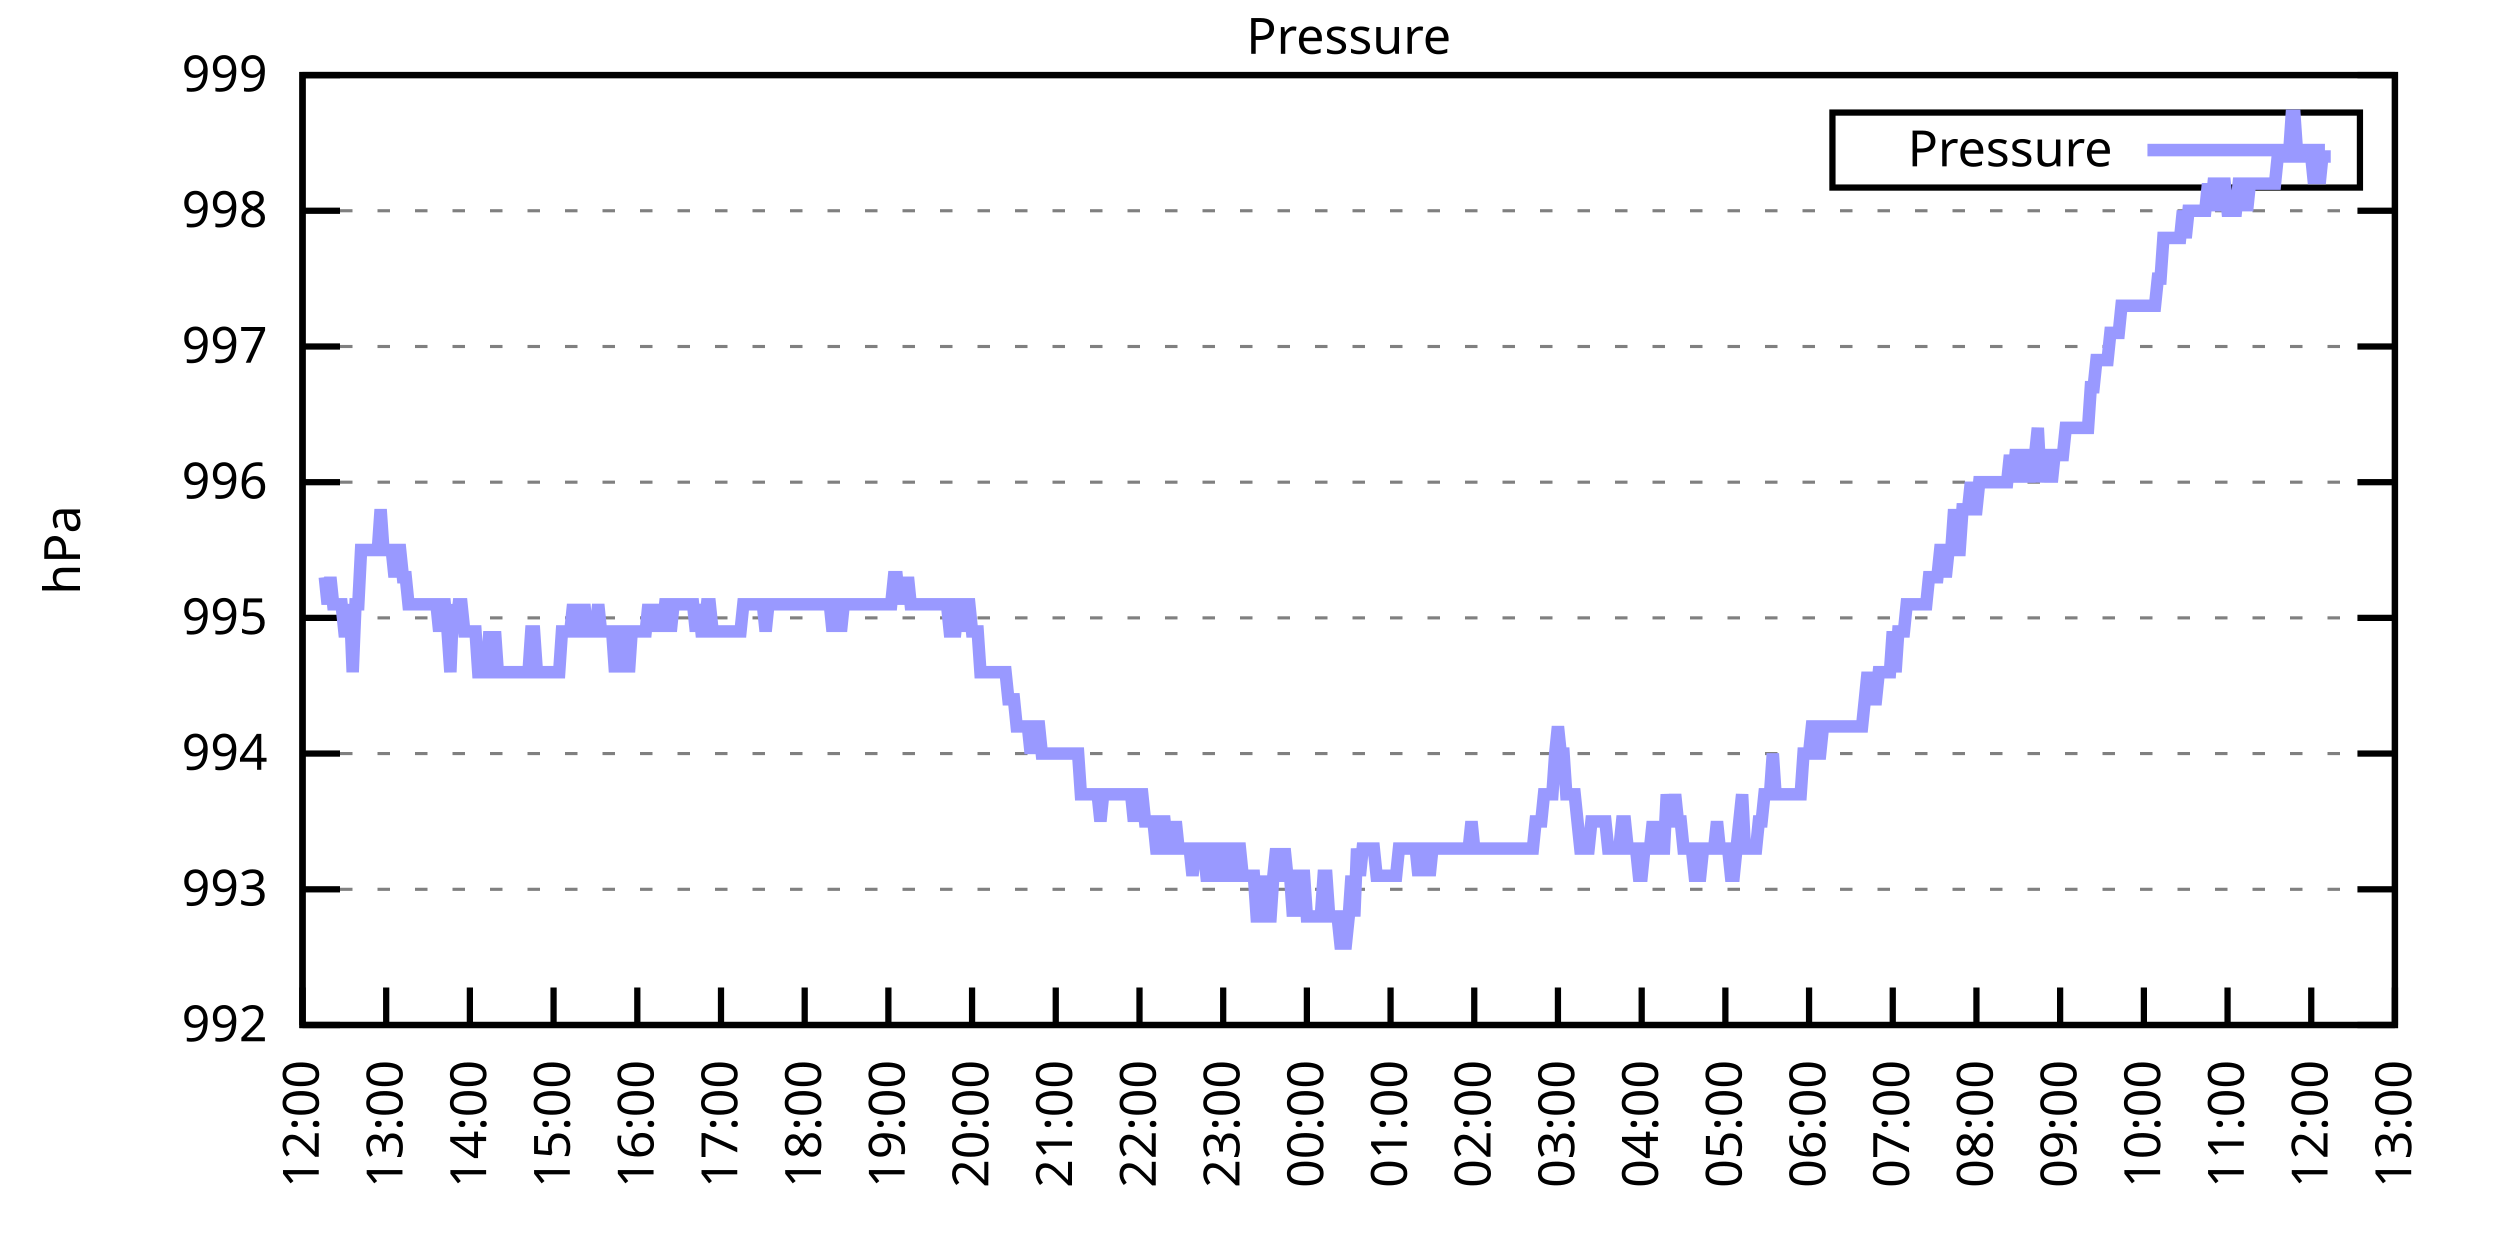
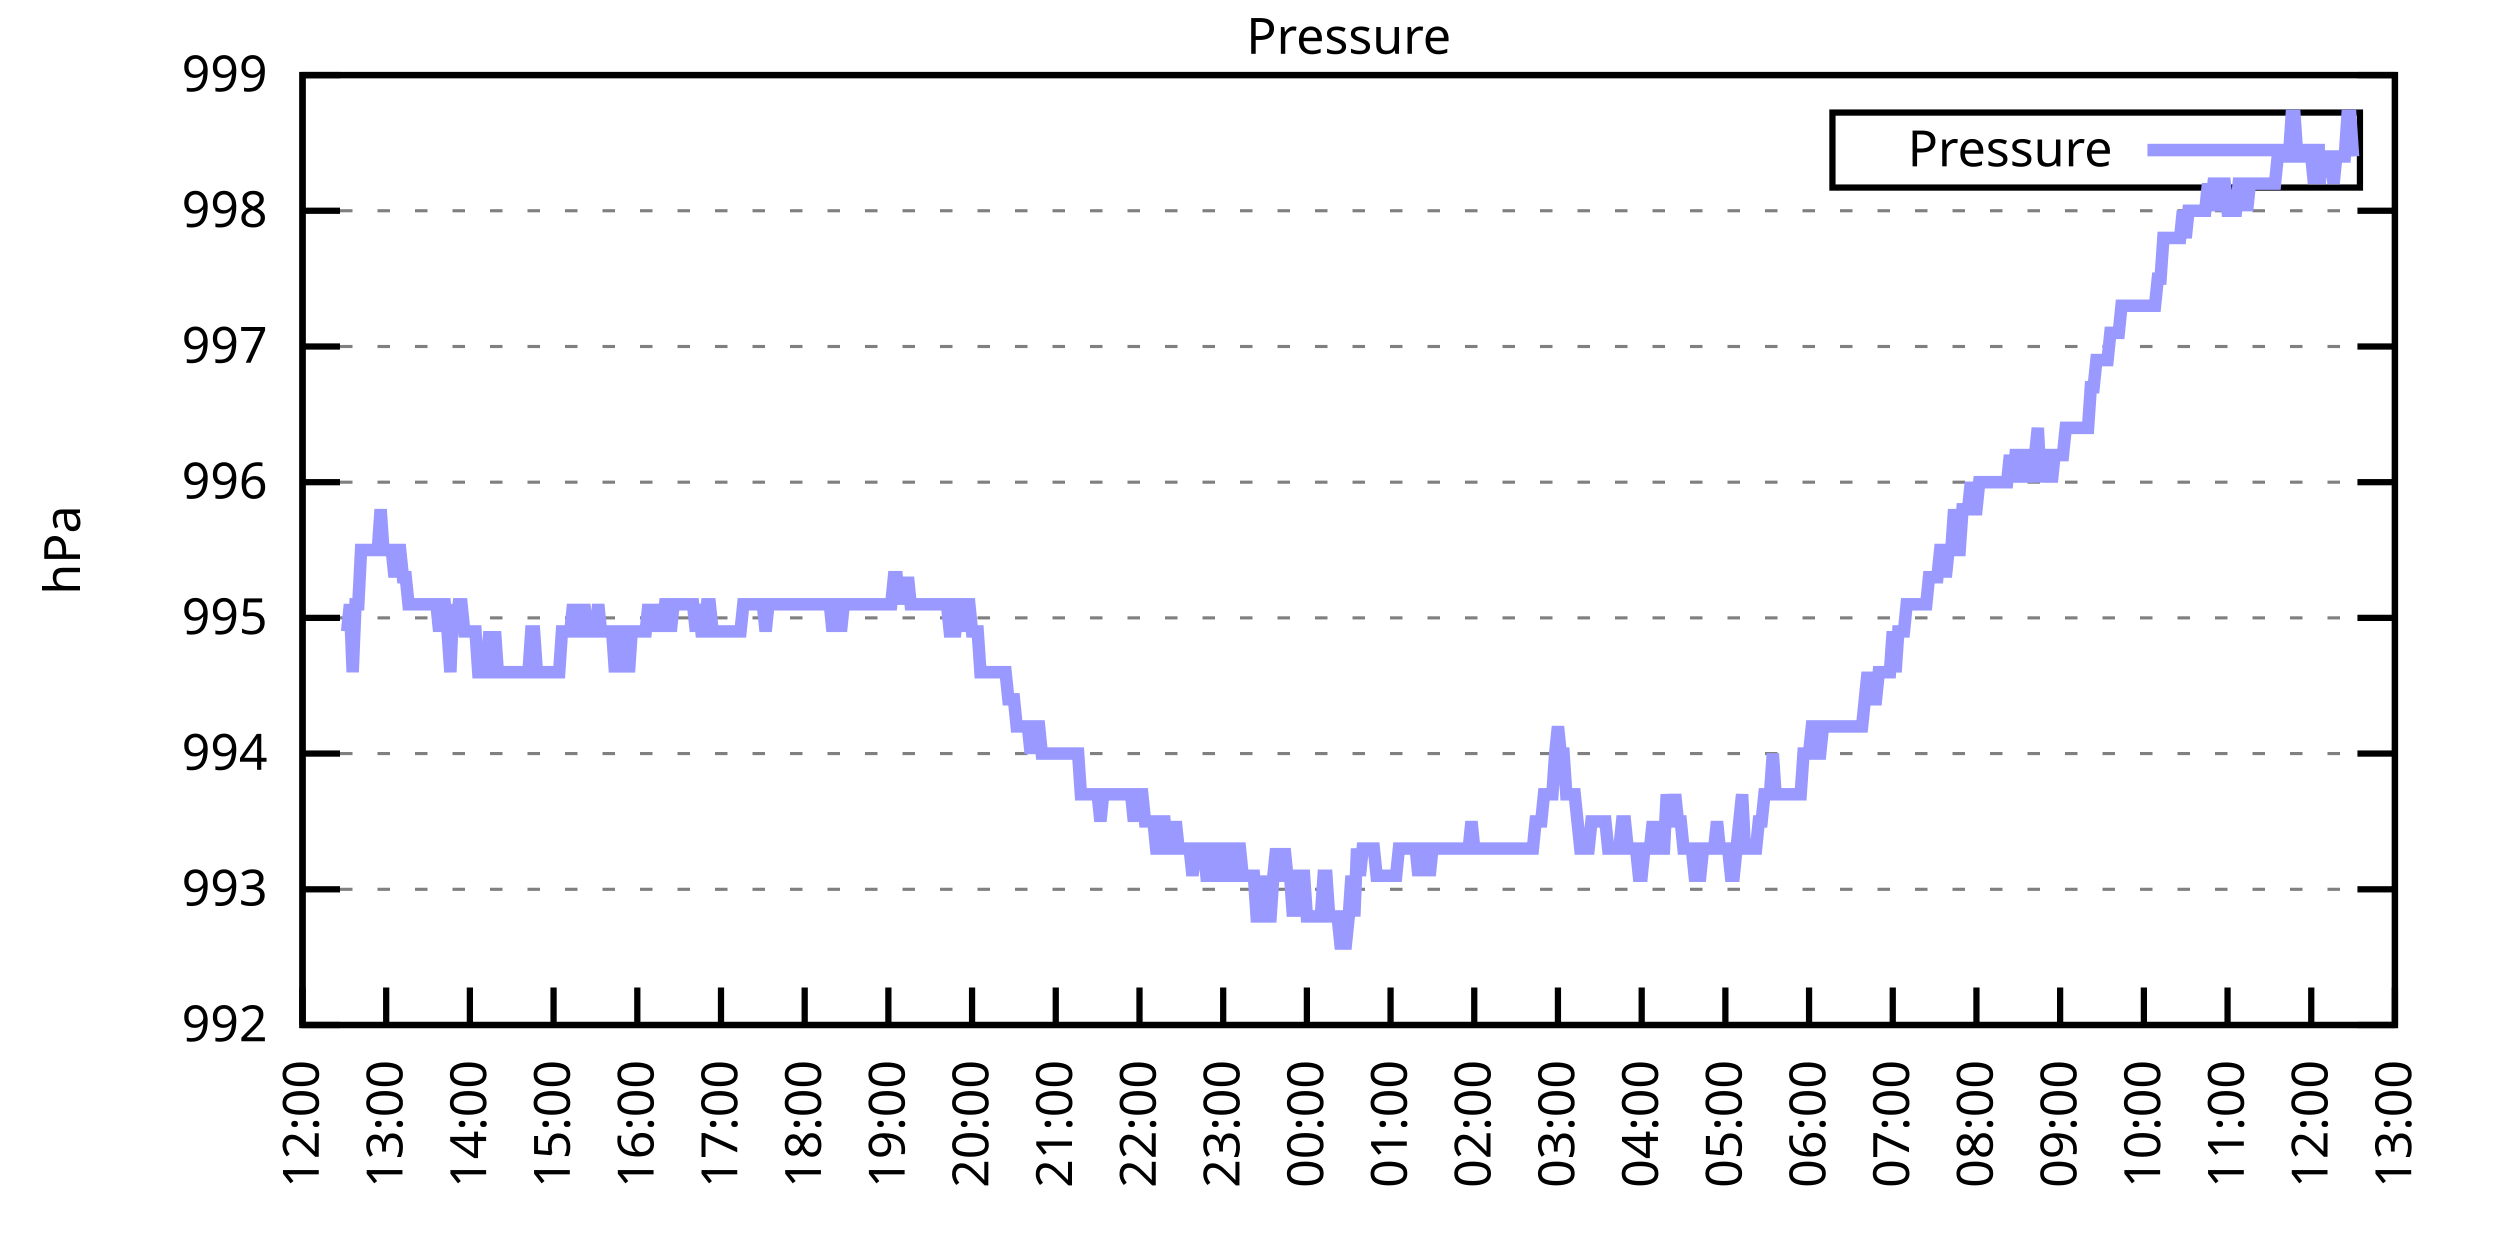
<svg xmlns="http://www.w3.org/2000/svg" xmlns:xlink="http://www.w3.org/1999/xlink" width="400" height="200" viewBox="0 0 400 200">
  <g id="gnuplot_canvas">
    <rect x="0" y="0" width="400" height="200" fill="none" />
    <defs>
      <circle id="gpDot" r="0.5" stroke-width="0.5" stroke="currentColor" />
      <path id="gpPt0" stroke-width="0.333" stroke="currentColor" d="M-1,0 h2 M0,-1 v2" />
      <path id="gpPt1" stroke-width="0.333" stroke="currentColor" d="M-1,-1 L1,1 M1,-1 L-1,1" />
      <path id="gpPt2" stroke-width="0.333" stroke="currentColor" d="M-1,0 L1,0 M0,-1 L0,1 M-1,-1 L1,1 M-1,1 L1,-1" />
      <rect id="gpPt3" stroke-width="0.333" stroke="currentColor" x="-1" y="-1" width="2" height="2" />
      <rect id="gpPt4" stroke-width="0.333" stroke="currentColor" fill="currentColor" x="-1" y="-1" width="2" height="2" />
      <circle id="gpPt5" stroke-width="0.333" stroke="currentColor" cx="0" cy="0" r="1" />
      <use xlink:href="#gpPt5" id="gpPt6" fill="currentColor" stroke="none" />
      <path id="gpPt7" stroke-width="0.333" stroke="currentColor" d="M0,-1.33 L-1.33,0.67 L1.33,0.67 z" />
      <use xlink:href="#gpPt7" id="gpPt8" fill="currentColor" stroke="none" />
      <use xlink:href="#gpPt7" id="gpPt9" stroke="currentColor" transform="rotate(180)" />
      <use xlink:href="#gpPt9" id="gpPt10" fill="currentColor" stroke="none" />
      <use xlink:href="#gpPt3" id="gpPt11" stroke="currentColor" transform="rotate(45)" />
      <use xlink:href="#gpPt11" id="gpPt12" fill="currentColor" stroke="none" />
      <path id="gpPt13" stroke-width="0.333" stroke="currentColor" d="M0,1.330 L1.265,0.411 L0.782,-1.067 L-0.782,-1.076 L-1.265,0.411 z" />
      <use xlink:href="#gpPt13" id="gpPt14" fill="currentColor" stroke="none" />
      <filter id="textbox" filterUnits="objectBoundingBox" x="0" y="0" height="1" width="1">
        <feFlood flood-color="white" flood-opacity="1" result="bgnd" />
        <feComposite in="SourceGraphic" in2="bgnd" operator="atop" />
      </filter>
      <filter id="greybox" filterUnits="objectBoundingBox" x="0" y="0" height="1" width="1">
        <feFlood flood-color="lightgrey" flood-opacity="1" result="grey" />
        <feComposite in="SourceGraphic" in2="grey" operator="atop" />
      </filter>
    </defs>
    <g fill="none" color="white" stroke="currentColor" stroke-width="1.00" stroke-linecap="butt" stroke-linejoin="miter">
</g>
    <g fill="none" color="black" stroke="currentColor" stroke-width="1.00" stroke-linecap="butt" stroke-linejoin="miter">
      <g stroke="none" shape-rendering="crispEdges">
        <polygon fill="rgb(255, 255, 255)" points="48.40,164.00 383.18,164.00 383.18,12.02 48.40,12.02 " />
      </g>
    </g>
    <g fill="none" color="black" stroke="currentColor" stroke-width="1.00" stroke-linecap="butt" stroke-linejoin="miter">
</g>
    <g fill="none" color="black" stroke="black" stroke-width="0.50" stroke-linecap="butt" stroke-linejoin="miter">
</g>
    <g fill="none" color="gray" stroke="currentColor" stroke-width="0.50" stroke-linecap="butt" stroke-linejoin="miter">
      <path stroke="gray" stroke-dasharray="2,4" class="gridline" d="M48.40,164.00 L383.19,164.00  " />
    </g>
    <g fill="none" color="gray" stroke="gray" stroke-width="1.00" stroke-linecap="butt" stroke-linejoin="miter">
</g>
    <g fill="none" color="black" stroke="currentColor" stroke-width="1.00" stroke-linecap="butt" stroke-linejoin="miter">
      <path stroke="black" d="M48.40,164.00 L54.40,164.00 M383.19,164.00 L377.19,164.00  " />
      <g transform="translate(42.80,166.60)" stroke="none" fill="black" font-family="Sans" font-size="8.00" text-anchor="end">
        <text>
          <tspan font-family="Sans"> 992</tspan>
        </text>
      </g>
    </g>
    <g fill="none" color="black" stroke="currentColor" stroke-width="1.00" stroke-linecap="butt" stroke-linejoin="miter">
</g>
    <g fill="none" color="black" stroke="black" stroke-width="0.50" stroke-linecap="butt" stroke-linejoin="miter">
</g>
    <g fill="none" color="gray" stroke="currentColor" stroke-width="0.50" stroke-linecap="butt" stroke-linejoin="miter">
      <path stroke="gray" stroke-dasharray="2,4" class="gridline" d="M48.40,142.29 L383.19,142.29  " />
    </g>
    <g fill="none" color="gray" stroke="gray" stroke-width="1.00" stroke-linecap="butt" stroke-linejoin="miter">
</g>
    <g fill="none" color="black" stroke="currentColor" stroke-width="1.00" stroke-linecap="butt" stroke-linejoin="miter">
      <path stroke="black" d="M48.40,142.29 L54.40,142.29 M383.19,142.29 L377.19,142.29  " />
      <g transform="translate(42.80,144.89)" stroke="none" fill="black" font-family="Sans" font-size="8.00" text-anchor="end">
        <text>
          <tspan font-family="Sans"> 993</tspan>
        </text>
      </g>
    </g>
    <g fill="none" color="black" stroke="currentColor" stroke-width="1.00" stroke-linecap="butt" stroke-linejoin="miter">
</g>
    <g fill="none" color="black" stroke="black" stroke-width="0.50" stroke-linecap="butt" stroke-linejoin="miter">
</g>
    <g fill="none" color="gray" stroke="currentColor" stroke-width="0.50" stroke-linecap="butt" stroke-linejoin="miter">
      <path stroke="gray" stroke-dasharray="2,4" class="gridline" d="M48.40,120.57 L383.19,120.57  " />
    </g>
    <g fill="none" color="gray" stroke="gray" stroke-width="1.00" stroke-linecap="butt" stroke-linejoin="miter">
</g>
    <g fill="none" color="black" stroke="currentColor" stroke-width="1.00" stroke-linecap="butt" stroke-linejoin="miter">
      <path stroke="black" d="M48.40,120.57 L54.40,120.57 M383.19,120.57 L377.19,120.57  " />
      <g transform="translate(42.80,123.17)" stroke="none" fill="black" font-family="Sans" font-size="8.00" text-anchor="end">
        <text>
          <tspan font-family="Sans"> 994</tspan>
        </text>
      </g>
    </g>
    <g fill="none" color="black" stroke="currentColor" stroke-width="1.00" stroke-linecap="butt" stroke-linejoin="miter">
</g>
    <g fill="none" color="black" stroke="black" stroke-width="0.50" stroke-linecap="butt" stroke-linejoin="miter">
</g>
    <g fill="none" color="gray" stroke="currentColor" stroke-width="0.50" stroke-linecap="butt" stroke-linejoin="miter">
      <path stroke="gray" stroke-dasharray="2,4" class="gridline" d="M48.40,98.86 L383.19,98.86  " />
    </g>
    <g fill="none" color="gray" stroke="gray" stroke-width="1.00" stroke-linecap="butt" stroke-linejoin="miter">
</g>
    <g fill="none" color="black" stroke="currentColor" stroke-width="1.00" stroke-linecap="butt" stroke-linejoin="miter">
      <path stroke="black" d="M48.40,98.86 L54.40,98.86 M383.19,98.86 L377.19,98.86  " />
      <g transform="translate(42.80,101.46)" stroke="none" fill="black" font-family="Sans" font-size="8.00" text-anchor="end">
        <text>
          <tspan font-family="Sans"> 995</tspan>
        </text>
      </g>
    </g>
    <g fill="none" color="black" stroke="currentColor" stroke-width="1.00" stroke-linecap="butt" stroke-linejoin="miter">
</g>
    <g fill="none" color="black" stroke="black" stroke-width="0.50" stroke-linecap="butt" stroke-linejoin="miter">
</g>
    <g fill="none" color="gray" stroke="currentColor" stroke-width="0.50" stroke-linecap="butt" stroke-linejoin="miter">
      <path stroke="gray" stroke-dasharray="2,4" class="gridline" d="M48.40,77.15 L383.19,77.15  " />
    </g>
    <g fill="none" color="gray" stroke="gray" stroke-width="1.00" stroke-linecap="butt" stroke-linejoin="miter">
</g>
    <g fill="none" color="black" stroke="currentColor" stroke-width="1.00" stroke-linecap="butt" stroke-linejoin="miter">
      <path stroke="black" d="M48.40,77.15 L54.40,77.15 M383.19,77.15 L377.19,77.15  " />
      <g transform="translate(42.80,79.75)" stroke="none" fill="black" font-family="Sans" font-size="8.00" text-anchor="end">
        <text>
          <tspan font-family="Sans"> 996</tspan>
        </text>
      </g>
    </g>
    <g fill="none" color="black" stroke="currentColor" stroke-width="1.00" stroke-linecap="butt" stroke-linejoin="miter">
</g>
    <g fill="none" color="black" stroke="black" stroke-width="0.50" stroke-linecap="butt" stroke-linejoin="miter">
</g>
    <g fill="none" color="gray" stroke="currentColor" stroke-width="0.50" stroke-linecap="butt" stroke-linejoin="miter">
      <path stroke="gray" stroke-dasharray="2,4" class="gridline" d="M48.40,55.44 L383.19,55.44  " />
    </g>
    <g fill="none" color="gray" stroke="gray" stroke-width="1.00" stroke-linecap="butt" stroke-linejoin="miter">
</g>
    <g fill="none" color="black" stroke="currentColor" stroke-width="1.00" stroke-linecap="butt" stroke-linejoin="miter">
      <path stroke="black" d="M48.40,55.44 L54.40,55.44 M383.19,55.44 L377.19,55.44  " />
      <g transform="translate(42.80,58.04)" stroke="none" fill="black" font-family="Sans" font-size="8.00" text-anchor="end">
        <text>
          <tspan font-family="Sans"> 997</tspan>
        </text>
      </g>
    </g>
    <g fill="none" color="black" stroke="currentColor" stroke-width="1.00" stroke-linecap="butt" stroke-linejoin="miter">
</g>
    <g fill="none" color="black" stroke="black" stroke-width="0.50" stroke-linecap="butt" stroke-linejoin="miter">
</g>
    <g fill="none" color="gray" stroke="currentColor" stroke-width="0.50" stroke-linecap="butt" stroke-linejoin="miter">
      <path stroke="gray" stroke-dasharray="2,4" class="gridline" d="M48.40,33.72 L383.19,33.72  " />
    </g>
    <g fill="none" color="gray" stroke="gray" stroke-width="1.00" stroke-linecap="butt" stroke-linejoin="miter">
</g>
    <g fill="none" color="black" stroke="currentColor" stroke-width="1.00" stroke-linecap="butt" stroke-linejoin="miter">
      <path stroke="black" d="M48.40,33.72 L54.40,33.72 M383.19,33.72 L377.19,33.72  " />
      <g transform="translate(42.80,36.32)" stroke="none" fill="black" font-family="Sans" font-size="8.00" text-anchor="end">
        <text>
          <tspan font-family="Sans"> 998</tspan>
        </text>
      </g>
    </g>
    <g fill="none" color="black" stroke="currentColor" stroke-width="1.00" stroke-linecap="butt" stroke-linejoin="miter">
</g>
    <g fill="none" color="black" stroke="black" stroke-width="0.50" stroke-linecap="butt" stroke-linejoin="miter">
</g>
    <g fill="none" color="gray" stroke="currentColor" stroke-width="0.50" stroke-linecap="butt" stroke-linejoin="miter">
      <path stroke="gray" stroke-dasharray="2,4" class="gridline" d="M48.40,12.01 L383.19,12.01  " />
    </g>
    <g fill="none" color="gray" stroke="gray" stroke-width="1.00" stroke-linecap="butt" stroke-linejoin="miter">
</g>
    <g fill="none" color="black" stroke="currentColor" stroke-width="1.00" stroke-linecap="butt" stroke-linejoin="miter">
      <path stroke="black" d="M48.40,12.01 L54.40,12.01 M383.19,12.01 L377.19,12.01  " />
      <g transform="translate(42.80,14.61)" stroke="none" fill="black" font-family="Sans" font-size="8.00" text-anchor="end">
        <text>
          <tspan font-family="Sans"> 999</tspan>
        </text>
      </g>
    </g>
    <g fill="none" color="black" stroke="currentColor" stroke-width="1.00" stroke-linecap="butt" stroke-linejoin="miter">
      <path stroke="black" d="M48.40,164.00 L48.40,158.00  " />
      <g transform="translate(51.00,169.60) rotate(270.00)" stroke="none" fill="black" font-family="Sans" font-size="8.00" text-anchor="end">
        <text>
          <tspan font-family="Sans">12:00</tspan>
        </text>
      </g>
    </g>
    <g fill="none" color="black" stroke="currentColor" stroke-width="1.00" stroke-linecap="butt" stroke-linejoin="miter">
      <path stroke="black" d="M61.79,164.00 L61.79,158.00  " />
      <g transform="translate(64.39,169.60) rotate(270.00)" stroke="none" fill="black" font-family="Sans" font-size="8.00" text-anchor="end">
        <text>
          <tspan font-family="Sans">13:00</tspan>
        </text>
      </g>
    </g>
    <g fill="none" color="black" stroke="currentColor" stroke-width="1.00" stroke-linecap="butt" stroke-linejoin="miter">
      <path stroke="black" d="M75.18,164.00 L75.18,158.00  " />
      <g transform="translate(77.78,169.60) rotate(270.00)" stroke="none" fill="black" font-family="Sans" font-size="8.00" text-anchor="end">
        <text>
          <tspan font-family="Sans">14:00</tspan>
        </text>
      </g>
    </g>
    <g fill="none" color="black" stroke="currentColor" stroke-width="1.00" stroke-linecap="butt" stroke-linejoin="miter">
      <path stroke="black" d="M88.57,164.00 L88.57,158.00  " />
      <g transform="translate(91.17,169.60) rotate(270.00)" stroke="none" fill="black" font-family="Sans" font-size="8.00" text-anchor="end">
        <text>
          <tspan font-family="Sans">15:00</tspan>
        </text>
      </g>
    </g>
    <g fill="none" color="black" stroke="currentColor" stroke-width="1.00" stroke-linecap="butt" stroke-linejoin="miter">
      <path stroke="black" d="M101.97,164.00 L101.97,158.00  " />
      <g transform="translate(104.57,169.60) rotate(270.00)" stroke="none" fill="black" font-family="Sans" font-size="8.00" text-anchor="end">
        <text>
          <tspan font-family="Sans">16:00</tspan>
        </text>
      </g>
    </g>
    <g fill="none" color="black" stroke="currentColor" stroke-width="1.00" stroke-linecap="butt" stroke-linejoin="miter">
      <path stroke="black" d="M115.36,164.00 L115.36,158.00  " />
      <g transform="translate(117.96,169.60) rotate(270.00)" stroke="none" fill="black" font-family="Sans" font-size="8.00" text-anchor="end">
        <text>
          <tspan font-family="Sans">17:00</tspan>
        </text>
      </g>
    </g>
    <g fill="none" color="black" stroke="currentColor" stroke-width="1.00" stroke-linecap="butt" stroke-linejoin="miter">
      <path stroke="black" d="M128.75,164.00 L128.75,158.00  " />
      <g transform="translate(131.35,169.60) rotate(270.00)" stroke="none" fill="black" font-family="Sans" font-size="8.00" text-anchor="end">
        <text>
          <tspan font-family="Sans">18:00</tspan>
        </text>
      </g>
    </g>
    <g fill="none" color="black" stroke="currentColor" stroke-width="1.00" stroke-linecap="butt" stroke-linejoin="miter">
      <path stroke="black" d="M142.14,164.00 L142.14,158.00  " />
      <g transform="translate(144.74,169.60) rotate(270.00)" stroke="none" fill="black" font-family="Sans" font-size="8.00" text-anchor="end">
        <text>
          <tspan font-family="Sans">19:00</tspan>
        </text>
      </g>
    </g>
    <g fill="none" color="black" stroke="currentColor" stroke-width="1.00" stroke-linecap="butt" stroke-linejoin="miter">
      <path stroke="black" d="M155.53,164.00 L155.53,158.00  " />
      <g transform="translate(158.13,169.60) rotate(270.00)" stroke="none" fill="black" font-family="Sans" font-size="8.00" text-anchor="end">
        <text>
          <tspan font-family="Sans">20:00</tspan>
        </text>
      </g>
    </g>
    <g fill="none" color="black" stroke="currentColor" stroke-width="1.00" stroke-linecap="butt" stroke-linejoin="miter">
      <path stroke="black" d="M168.92,164.00 L168.92,158.00  " />
      <g transform="translate(171.52,169.60) rotate(270.00)" stroke="none" fill="black" font-family="Sans" font-size="8.00" text-anchor="end">
        <text>
          <tspan font-family="Sans">21:00</tspan>
        </text>
      </g>
    </g>
    <g fill="none" color="black" stroke="currentColor" stroke-width="1.00" stroke-linecap="butt" stroke-linejoin="miter">
      <path stroke="black" d="M182.32,164.00 L182.32,158.00  " />
      <g transform="translate(184.92,169.60) rotate(270.00)" stroke="none" fill="black" font-family="Sans" font-size="8.00" text-anchor="end">
        <text>
          <tspan font-family="Sans">22:00</tspan>
        </text>
      </g>
    </g>
    <g fill="none" color="black" stroke="currentColor" stroke-width="1.00" stroke-linecap="butt" stroke-linejoin="miter">
      <path stroke="black" d="M195.71,164.00 L195.71,158.00  " />
      <g transform="translate(198.31,169.60) rotate(270.00)" stroke="none" fill="black" font-family="Sans" font-size="8.00" text-anchor="end">
        <text>
          <tspan font-family="Sans">23:00</tspan>
        </text>
      </g>
    </g>
    <g fill="none" color="black" stroke="currentColor" stroke-width="1.00" stroke-linecap="butt" stroke-linejoin="miter">
      <path stroke="black" d="M209.10,164.00 L209.10,158.00  " />
      <g transform="translate(211.70,169.60) rotate(270.00)" stroke="none" fill="black" font-family="Sans" font-size="8.00" text-anchor="end">
        <text>
          <tspan font-family="Sans">00:00</tspan>
        </text>
      </g>
    </g>
    <g fill="none" color="black" stroke="currentColor" stroke-width="1.00" stroke-linecap="butt" stroke-linejoin="miter">
      <path stroke="black" d="M222.49,164.00 L222.49,158.00  " />
      <g transform="translate(225.09,169.60) rotate(270.00)" stroke="none" fill="black" font-family="Sans" font-size="8.00" text-anchor="end">
        <text>
          <tspan font-family="Sans">01:00</tspan>
        </text>
      </g>
    </g>
    <g fill="none" color="black" stroke="currentColor" stroke-width="1.00" stroke-linecap="butt" stroke-linejoin="miter">
      <path stroke="black" d="M235.88,164.00 L235.88,158.00  " />
      <g transform="translate(238.48,169.60) rotate(270.00)" stroke="none" fill="black" font-family="Sans" font-size="8.00" text-anchor="end">
        <text>
          <tspan font-family="Sans">02:00</tspan>
        </text>
      </g>
    </g>
    <g fill="none" color="black" stroke="currentColor" stroke-width="1.00" stroke-linecap="butt" stroke-linejoin="miter">
      <path stroke="black" d="M249.27,164.00 L249.27,158.00  " />
      <g transform="translate(251.87,169.60) rotate(270.00)" stroke="none" fill="black" font-family="Sans" font-size="8.00" text-anchor="end">
        <text>
          <tspan font-family="Sans">03:00</tspan>
        </text>
      </g>
    </g>
    <g fill="none" color="black" stroke="currentColor" stroke-width="1.00" stroke-linecap="butt" stroke-linejoin="miter">
      <path stroke="black" d="M262.67,164.00 L262.67,158.00  " />
      <g transform="translate(265.27,169.60) rotate(270.00)" stroke="none" fill="black" font-family="Sans" font-size="8.00" text-anchor="end">
        <text>
          <tspan font-family="Sans">04:00</tspan>
        </text>
      </g>
    </g>
    <g fill="none" color="black" stroke="currentColor" stroke-width="1.00" stroke-linecap="butt" stroke-linejoin="miter">
      <path stroke="black" d="M276.06,164.00 L276.06,158.00  " />
      <g transform="translate(278.66,169.60) rotate(270.00)" stroke="none" fill="black" font-family="Sans" font-size="8.00" text-anchor="end">
        <text>
          <tspan font-family="Sans">05:00</tspan>
        </text>
      </g>
    </g>
    <g fill="none" color="black" stroke="currentColor" stroke-width="1.00" stroke-linecap="butt" stroke-linejoin="miter">
      <path stroke="black" d="M289.45,164.00 L289.45,158.00  " />
      <g transform="translate(292.05,169.60) rotate(270.00)" stroke="none" fill="black" font-family="Sans" font-size="8.00" text-anchor="end">
        <text>
          <tspan font-family="Sans">06:00</tspan>
        </text>
      </g>
    </g>
    <g fill="none" color="black" stroke="currentColor" stroke-width="1.00" stroke-linecap="butt" stroke-linejoin="miter">
      <path stroke="black" d="M302.84,164.00 L302.84,158.00  " />
      <g transform="translate(305.44,169.60) rotate(270.00)" stroke="none" fill="black" font-family="Sans" font-size="8.00" text-anchor="end">
        <text>
          <tspan font-family="Sans">07:00</tspan>
        </text>
      </g>
    </g>
    <g fill="none" color="black" stroke="currentColor" stroke-width="1.00" stroke-linecap="butt" stroke-linejoin="miter">
      <path stroke="black" d="M316.23,164.00 L316.23,158.00  " />
      <g transform="translate(318.83,169.60) rotate(270.00)" stroke="none" fill="black" font-family="Sans" font-size="8.00" text-anchor="end">
        <text>
          <tspan font-family="Sans">08:00</tspan>
        </text>
      </g>
    </g>
    <g fill="none" color="black" stroke="currentColor" stroke-width="1.00" stroke-linecap="butt" stroke-linejoin="miter">
      <path stroke="black" d="M329.62,164.00 L329.62,158.00  " />
      <g transform="translate(332.22,169.60) rotate(270.00)" stroke="none" fill="black" font-family="Sans" font-size="8.00" text-anchor="end">
        <text>
          <tspan font-family="Sans">09:00</tspan>
        </text>
      </g>
    </g>
    <g fill="none" color="black" stroke="currentColor" stroke-width="1.00" stroke-linecap="butt" stroke-linejoin="miter">
      <path stroke="black" d="M343.02,164.00 L343.02,158.00  " />
      <g transform="translate(345.62,169.60) rotate(270.00)" stroke="none" fill="black" font-family="Sans" font-size="8.00" text-anchor="end">
        <text>
          <tspan font-family="Sans">10:00</tspan>
        </text>
      </g>
    </g>
    <g fill="none" color="black" stroke="currentColor" stroke-width="1.00" stroke-linecap="butt" stroke-linejoin="miter">
      <path stroke="black" d="M356.41,164.00 L356.41,158.00  " />
      <g transform="translate(359.01,169.60) rotate(270.00)" stroke="none" fill="black" font-family="Sans" font-size="8.00" text-anchor="end">
        <text>
          <tspan font-family="Sans">11:00</tspan>
        </text>
      </g>
    </g>
    <g fill="none" color="black" stroke="currentColor" stroke-width="1.00" stroke-linecap="butt" stroke-linejoin="miter">
      <path stroke="black" d="M369.80,164.00 L369.80,158.00  " />
      <g transform="translate(372.40,169.60) rotate(270.00)" stroke="none" fill="black" font-family="Sans" font-size="8.00" text-anchor="end">
        <text>
          <tspan font-family="Sans">12:00</tspan>
        </text>
      </g>
    </g>
    <g fill="none" color="black" stroke="currentColor" stroke-width="1.00" stroke-linecap="butt" stroke-linejoin="miter">
      <path stroke="black" d="M383.19,164.00 L383.19,158.00  " />
      <g transform="translate(385.79,169.60) rotate(270.00)" stroke="none" fill="black" font-family="Sans" font-size="8.00" text-anchor="end">
        <text>
          <tspan font-family="Sans">13:00</tspan>
        </text>
      </g>
    </g>
    <g fill="none" color="black" stroke="currentColor" stroke-width="1.00" stroke-linecap="butt" stroke-linejoin="miter">
</g>
    <g fill="none" color="black" stroke="currentColor" stroke-width="1.00" stroke-linecap="butt" stroke-linejoin="miter">
      <path stroke="black" d="M48.40,12.01 L48.40,164.00 L383.19,164.00 L383.19,12.01 L48.40,12.01 Z  " />
    </g>
    <g fill="none" color="black" stroke="currentColor" stroke-width="1.00" stroke-linecap="butt" stroke-linejoin="miter">
</g>
    <g fill="none" color="black" stroke="currentColor" stroke-width="1.00" stroke-linecap="butt" stroke-linejoin="miter">
      <path stroke="black" d="M293.19,30.01 L293.19,18.01 L377.59,18.01 L377.59,30.01 L293.19,30.01 Z  " />
    </g>
    <g id="Pressure_plot_1">
      <g fill="none" color="white" stroke="black" stroke-width="2.00" stroke-linecap="butt" stroke-linejoin="miter">
</g>
      <g fill="none" color="black" stroke="currentColor" stroke-width="2.00" stroke-linecap="butt" stroke-linejoin="miter">
        <g transform="translate(337.99,26.61)" stroke="none" fill="black" font-family="Sans" font-size="8.00" text-anchor="end">
          <text>
            <tspan font-family="Sans">Pressure</tspan>
          </text>
        </g>
      </g>
      <g fill="none" color="black" stroke="currentColor" stroke-width="2.00" stroke-linecap="butt" stroke-linejoin="miter">
-         <path stroke="rgb(153, 153, 255)" d="M343.59,24.01 L371.99,24.01 M51.97,92.35 L52.42,96.69 L52.86,92.35 L53.31,96.69 L53.76,96.69 L54.20,96.69   L54.65,96.69 L55.10,101.03 L55.54,101.03 L55.99,96.69 L56.43,107.55 L56.88,96.69 L57.33,96.69 L57.77,88.00   L58.22,88.00 L58.67,88.00 L59.11,88.00 L59.56,88.00 L60.01,88.00 L60.45,88.00 L60.90,81.49 L61.35,88.00   L61.79,88.00 L62.24,88.00 L62.68,88.00 L63.13,92.35 L63.58,88.00 L64.02,88.00 L64.47,92.35 L64.92,92.35   L65.36,96.69 L65.81,96.69 L66.26,96.69 L66.70,96.69 L67.15,96.69 L67.59,96.69 L68.04,96.69 L68.49,96.69   L68.93,96.69 L69.38,96.69 L69.83,96.69 L70.27,101.03 L70.72,96.69 L71.17,96.69 L71.61,101.03 L72.06,107.55   L72.50,96.69 L72.95,101.03 L73.40,96.69 L73.84,96.69 L74.29,101.03 L74.74,101.03 L75.18,101.03 L75.63,101.03   L76.08,101.03 L76.52,107.55 L76.97,107.55 L77.42,107.55 L77.86,107.55 L78.31,101.03 L78.75,107.55 L79.20,101.03   L79.65,107.55 L80.09,107.55 L80.54,107.55 L80.99,107.55 L81.43,107.55 L81.88,107.55 L82.33,107.55 L82.77,107.55   L83.22,107.55 L83.66,107.55 L84.11,107.55 L84.56,107.55 L85.00,101.03 L85.45,101.03 L85.90,107.55 L86.34,107.55   L86.79,107.55 L87.24,107.55 L87.68,107.55 L88.13,107.55 L88.57,107.55 L89.02,107.55 L89.47,107.55 L89.91,101.03   L90.36,101.03 L90.81,101.03 L91.25,101.03 L91.70,96.69 L92.15,101.03 L92.59,101.03 L93.04,101.03 L93.49,96.69   L93.93,101.03 L94.38,101.03 L94.82,101.03 L95.27,101.03 L95.72,96.69 L96.16,101.03 L96.61,101.03 L97.06,101.03   L97.50,101.03 L97.95,101.03 L98.40,107.55 L98.84,101.03 L99.29,101.03 L99.73,107.55 L100.18,101.03 L100.63,107.55   L101.07,101.03 L101.52,101.03 L101.97,101.03 L102.41,101.03 L102.86,101.03 L103.31,101.03 L103.75,96.69 L104.20,101.03   L104.64,96.69 L105.09,101.03 L105.54,96.69 L105.98,101.03 L106.43,96.69 L106.88,96.69 L107.32,101.03 L107.77,96.69   L108.22,96.69 L108.66,96.69 L109.11,96.69 L109.55,96.69 L110.00,96.69 L110.45,96.69 L110.89,96.69 L111.34,101.03   L111.79,96.69 L112.23,101.03 L112.68,101.03 L113.13,96.69 L113.57,96.69 L114.02,101.03 L114.47,101.03 L114.91,101.03   L115.36,101.03 L115.80,101.03 L116.25,101.03 L116.70,101.03 L117.14,101.03 L117.59,101.03 L118.04,101.03 L118.48,101.03   L118.93,96.69 L119.38,96.69 L119.82,96.69 L120.27,96.69 L120.71,96.69 L121.16,96.69 L121.61,96.69 L122.05,96.69   L122.50,101.03 L122.95,96.69 L123.39,96.69 L123.84,96.69 L124.29,96.69 L124.73,96.69 L125.18,96.69 L125.62,96.69   L126.07,96.69 L126.52,96.69 L126.96,96.69 L127.41,96.69 L127.86,96.69 L128.30,96.69 L128.75,96.69 L129.20,96.69   L129.64,96.69 L130.09,96.69 L130.54,96.69 L130.98,96.69 L131.65,96.69 L132.32,96.69 L132.77,96.69 L133.21,101.03   L133.66,96.69 L134.11,96.69 L134.55,101.03 L135.00,96.69 L135.45,96.69 L135.89,96.69 L136.34,96.69 L137.23,96.69   L137.68,96.69 L137.90,96.69 L138.57,96.69 L139.02,96.69 L139.46,96.69 L139.91,96.69 L140.36,96.69 L140.80,96.69   L141.25,96.69 L141.69,96.69 L142.14,96.69 L142.59,96.69 L143.03,92.35 L143.48,92.35 L143.93,96.69 L144.37,92.35   L144.82,96.69 L145.27,92.35 L145.71,96.69 L146.16,96.69 L146.61,96.69 L147.05,96.69 L147.50,96.69 L147.94,96.69   L148.39,96.69 L148.84,96.69 L149.28,96.69 L149.73,96.69 L150.18,96.69 L150.62,96.69 L151.07,96.69 L151.52,96.69   L151.96,101.03 L152.41,101.03 L152.85,101.03 L153.30,96.69 L153.75,96.69 L154.19,101.03 L154.64,96.69 L155.09,96.69   L155.53,101.03 L155.98,101.03 L156.43,101.03 L156.87,107.55 L157.32,107.55 L157.76,107.55 L158.21,107.55 L158.66,107.55   L159.10,107.55 L159.55,107.55 L160.00,107.55 L160.44,107.55 L160.89,107.55 L161.34,111.89 L161.78,111.89 L162.23,111.89   L162.67,116.23 L163.12,116.23 L163.57,116.23 L164.01,116.23 L164.46,116.23 L164.91,120.57 L165.35,116.23 L165.80,116.23   L166.25,116.23 L166.69,120.57 L167.14,120.57 L167.59,120.57 L168.03,120.57 L168.48,120.57 L168.92,120.57 L169.37,120.57   L169.82,120.57 L170.26,120.57 L170.71,120.57 L171.16,120.57 L171.60,120.57 L172.05,120.57 L172.50,120.57 L172.94,127.09   L173.39,127.09 L173.83,127.09 L174.28,127.09 L174.73,127.09 L175.17,127.09 L175.62,127.09 L176.07,131.43 L176.51,127.09   L176.96,127.09 L177.41,127.09 L177.85,127.09 L178.30,127.09 L178.74,127.09 L179.19,127.09 L179.64,127.09 L180.08,127.09   L180.53,127.09 L180.98,127.09 L181.42,131.43 L181.87,127.09 L182.32,127.09 L182.76,127.09 L183.21,131.43 L183.66,131.43   L184.10,131.43 L184.55,131.43 L184.99,135.77 L185.44,135.77 L185.89,131.43 L186.33,131.43 L186.78,135.77 L187.23,135.77   L187.67,135.77 L188.12,131.43 L188.57,135.77 L189.01,135.77 L189.46,135.77 L189.90,135.77 L190.35,135.77 L190.80,140.12   L191.24,135.77 L191.69,135.77 L192.14,135.77 L192.58,135.77 L193.03,140.12 L193.48,140.12 L193.92,135.77 L194.37,135.77   L194.81,140.12 L195.26,140.12 L195.71,135.77 L196.15,135.77 L196.60,135.77 L197.05,140.12 L197.49,140.12 L197.94,135.77   L198.39,135.77 L198.83,140.12 L199.28,140.12 L199.73,140.12 L200.17,140.12 L200.62,140.12 L201.06,146.63 L201.51,146.63   L201.96,146.63 L202.40,140.12 L202.85,146.63 L203.30,146.63 L203.74,140.12 L204.19,135.77 L204.64,140.12 L205.08,140.12   L205.53,135.77 L205.97,140.12 L206.42,140.12 L206.87,146.63 L207.31,140.12 L207.76,146.63 L208.21,140.12 L208.65,140.12   L209.10,146.63 L209.55,146.63 L209.99,146.63 L210.44,146.63 L210.88,146.63 L211.33,146.63 L211.78,140.12 L212.22,140.12   L212.67,146.63 L213.12,146.63 L213.56,146.63 L214.01,146.63 L214.46,150.97 L214.90,150.97 L215.35,150.97 L215.80,146.63   L216.24,140.12 L216.69,146.63 L217.13,135.77 L217.58,140.12 L218.03,135.77 L218.47,135.77 L218.92,135.77 L219.37,135.77   L219.81,135.77 L220.26,140.12 L220.71,140.12 L221.15,140.12 L221.60,140.12 L222.04,140.12 L222.49,140.12 L222.94,140.12   L223.38,140.12 L223.83,135.77 L224.28,135.77 L224.72,135.77 L225.17,135.77 L225.62,135.77 L226.06,135.77 L226.51,135.77   L226.95,140.12 L227.40,135.77 L227.85,135.77 L228.29,135.77 L228.74,140.12 L229.19,135.77 L229.63,135.77 L230.08,135.77   L230.53,135.77 L230.97,135.77 L231.42,135.77 L231.86,135.77 L232.31,135.77 L232.76,135.77 L233.20,135.77 L233.65,135.77   L234.10,135.77 L234.54,135.77 L234.99,135.77 L235.44,131.43 L235.88,135.77 L236.33,135.77 L236.78,135.77 L237.22,135.77   L237.67,135.77 L238.11,135.77 L238.56,135.77 L239.01,135.77 L239.45,135.77 L239.90,135.77 L240.35,135.77 L240.79,135.77   L241.24,135.77 L241.69,135.77 L242.13,135.77 L242.58,135.77 L243.02,135.77 L243.47,135.77 L243.92,135.77 L244.36,135.77   L244.81,135.77 L245.26,135.77 L245.70,131.43 L246.15,131.43 L246.60,131.43 L247.04,127.09 L247.49,127.09 L247.93,127.09   L248.38,127.09 L248.83,120.57 L249.27,116.23 L249.72,120.57 L250.17,120.57 L250.61,127.09 L251.06,127.09 L251.51,127.09   L251.95,127.09 L252.40,131.43 L252.85,135.77 L253.29,135.77 L253.74,135.77 L254.18,135.77 L254.63,131.43 L255.08,131.43   L255.52,131.43 L255.97,131.43 L256.42,131.43 L256.86,131.43 L257.31,135.77 L257.76,135.77 L258.20,135.77 L258.65,135.77   L259.09,135.77 L259.54,131.43 L259.99,131.43 L260.43,135.77 L260.88,135.77 L261.33,135.77 L261.77,135.77 L262.22,140.12   L262.67,140.12 L263.11,135.77 L263.56,135.77 L264.00,135.77 L264.45,131.43 L264.90,135.77 L265.34,135.77 L265.79,135.77   L266.24,135.77 L266.68,127.09 L267.13,131.43 L267.58,131.43 L268.02,127.09 L268.47,131.43 L268.92,131.43 L269.36,135.77   L269.81,135.77 L270.25,135.77 L270.70,135.77 L271.15,140.12 L271.59,140.12 L272.04,140.12 L272.49,135.77 L272.93,135.77   L273.38,135.77 L273.83,135.77 L274.27,135.77 L274.72,131.43 L275.16,135.77 L275.61,135.77 L276.06,135.77 L276.50,135.77   L276.95,140.12 L277.40,140.12 L277.84,135.77 L278.29,131.43 L278.74,127.09 L279.18,135.77 L279.63,135.77 L280.07,135.77   L280.52,135.77 L280.97,135.77 L281.41,131.43 L281.86,131.43 L282.31,127.09 L282.75,127.09 L283.20,127.09 L283.65,120.57   L284.09,127.09 L284.54,127.09 L284.98,127.09 L285.43,127.09 L285.88,127.09 L286.32,127.09 L286.77,127.09 L287.22,127.09   L287.66,127.09 L288.11,127.09 L288.56,120.57 L289.00,120.57 L289.45,120.57 L289.90,116.23 L290.34,116.23 L290.79,120.57   L291.23,120.57 L291.68,116.23 L292.13,116.23 L292.57,116.23 L293.02,116.23 L293.47,116.23 L293.91,116.23 L294.36,116.23   L294.81,116.23 L295.25,116.23 L295.70,116.23 L296.14,116.23 L296.59,116.23 L297.04,116.23 L297.48,116.23 L297.93,116.23   L298.38,111.89 L298.82,107.55 L299.27,111.89 L299.72,111.89 L300.16,111.89 L300.61,107.55 L301.05,107.55 L301.50,107.55   L301.95,107.55 L302.39,107.55 L302.84,101.03 L303.29,107.55 L303.73,101.03 L304.18,101.03 L304.63,101.03 L305.07,96.69   L305.52,96.69 L305.97,96.69 L306.41,96.69 L306.86,96.69 L307.30,96.69 L307.75,96.69 L308.20,96.69 L308.64,92.35   L309.09,92.35 L309.54,92.35 L309.98,92.35 L310.43,88.00 L310.88,88.00 L311.32,92.35 L311.77,88.00 L312.21,88.00   L312.66,81.49 L313.11,88.00 L313.55,88.00 L314.00,81.49 L314.45,81.49 L314.89,81.49 L315.34,77.15 L315.79,81.49   L316.23,81.49 L316.68,77.15 L317.12,77.15 L317.57,77.15 L318.02,77.15 L318.46,77.15 L318.91,77.15 L319.36,77.15   L319.80,77.15 L320.25,77.15 L320.70,77.15 L321.14,77.15 L321.59,72.81 L322.04,77.15 L322.48,72.81 L322.93,72.81   L323.37,72.81 L323.82,77.15 L324.27,72.81 L324.71,77.15 L325.16,72.81 L325.61,72.81 L326.05,68.46 L326.50,77.15   L326.95,72.81 L327.39,72.81 L327.84,72.81 L328.28,77.15 L328.73,72.81 L329.18,72.81 L329.62,72.81 L330.07,72.81   L330.52,68.46 L330.96,68.46 L331.41,68.46 L331.86,68.46 L332.30,68.46 L332.75,68.46 L333.19,68.46 L333.64,68.46   L334.09,68.46 L334.53,61.95 L334.98,61.95 L335.43,57.61 L335.87,57.61 L336.32,57.61 L336.77,57.61 L337.21,57.61   L337.66,53.26 L338.10,53.26 L338.55,53.26 L339.00,53.26 L339.44,48.92 L339.89,48.92 L340.34,48.92 L340.78,48.92   L341.23,48.92 L341.68,48.92 L342.12,48.92 L342.57,48.92 L343.02,48.92 L343.46,48.92 L343.91,48.92 L344.35,48.92   L344.80,48.92 L345.25,44.58 L345.69,44.58 L346.14,38.07 L346.59,38.07 L347.03,38.07 L347.48,38.07 L347.93,38.07   L348.37,38.07 L348.82,38.07 L349.26,33.72 L349.71,38.07 L350.16,33.72 L350.60,33.72 L351.05,33.72 L351.50,33.72   L351.94,33.72 L352.39,33.72 L352.84,33.72 L353.28,29.38 L353.73,33.72 L354.17,29.38 L354.62,29.38 L355.07,33.72   L355.51,29.38 L355.96,29.38 L356.41,33.72 L356.85,33.72 L357.30,33.72 L357.75,33.72 L358.19,29.38 L358.64,29.38   L359.09,29.38 L359.53,33.72 L359.98,29.38 L360.42,29.38 L360.87,29.38 L361.32,29.38 L361.76,29.38 L362.21,29.38   L362.66,29.38 L363.10,29.38 L363.55,29.38 L364.00,29.38 L364.44,25.04 L364.89,25.04 L365.33,25.04 L365.78,25.04   L366.23,25.04 L366.67,18.52 L367.12,18.52 L367.57,25.04 L368.01,25.04 L368.46,25.04 L368.91,25.04 L369.35,25.04   L369.80,25.04 L370.24,29.38 L370.69,25.04 L371.14,29.38 L371.58,25.04 L372.03,25.04 L372.48,25.04 L372.92,25.04    " />
+         <path stroke="rgb(153, 153, 255)" d="M343.59,24.01 L371.99,24.01 M55.54,101.03 L55.99,96.69 L56.43,107.55 L56.88,96.69 L57.33,96.69 L57.77,88.00   L58.22,88.00 L58.67,88.00 L59.11,88.00 L59.56,88.00 L60.01,88.00 L60.45,88.00 L60.90,81.49 L61.35,88.00   L61.79,88.00 L62.24,88.00 L62.68,88.00 L63.13,92.35 L63.58,88.00 L64.02,88.00 L64.47,92.35 L64.92,92.35   L65.36,96.69 L65.81,96.69 L66.26,96.69 L66.70,96.69 L67.15,96.69 L67.59,96.69 L68.04,96.69 L68.49,96.69   L68.93,96.69 L69.38,96.69 L69.83,96.69 L70.27,101.03 L70.72,96.69 L71.17,96.69 L71.61,101.03 L72.06,107.55   L72.50,96.69 L72.95,101.03 L73.40,96.69 L73.84,96.69 L74.29,101.03 L74.74,101.03 L75.18,101.03 L75.63,101.03   L76.08,101.03 L76.52,107.55 L76.97,107.55 L77.42,107.55 L77.86,107.55 L78.31,101.03 L78.75,107.55 L79.20,101.03   L79.65,107.55 L80.09,107.55 L80.54,107.55 L80.99,107.55 L81.43,107.55 L81.88,107.55 L82.33,107.55 L82.77,107.55   L83.22,107.55 L83.66,107.55 L84.11,107.55 L84.56,107.55 L85.00,101.03 L85.45,101.03 L85.90,107.55 L86.34,107.55   L86.79,107.55 L87.24,107.55 L87.68,107.55 L88.13,107.55 L88.57,107.55 L89.02,107.55 L89.47,107.55 L89.91,101.03   L90.36,101.03 L90.81,101.03 L91.25,101.03 L91.70,96.69 L92.15,101.03 L92.59,101.03 L93.04,101.03 L93.49,96.69   L93.93,101.03 L94.38,101.03 L94.82,101.03 L95.27,101.03 L95.72,96.69 L96.16,101.03 L96.61,101.03 L97.06,101.03   L97.50,101.03 L97.95,101.03 L98.40,107.55 L98.84,101.03 L99.29,101.03 L99.73,107.55 L100.18,101.03 L100.63,107.55   L101.07,101.03 L101.52,101.03 L101.97,101.03 L102.41,101.03 L102.86,101.03 L103.31,101.03 L103.75,96.69 L104.20,101.03   L104.64,96.69 L105.09,101.03 L105.54,96.69 L105.98,101.03 L106.43,96.69 L106.88,96.69 L107.32,101.03 L107.77,96.69   L108.22,96.69 L108.66,96.69 L109.11,96.69 L109.55,96.69 L110.00,96.69 L110.45,96.69 L110.89,96.69 L111.34,101.03   L111.79,96.69 L112.23,101.03 L112.68,101.03 L113.13,96.69 L113.57,96.69 L114.02,101.03 L114.47,101.03 L114.91,101.03   L115.36,101.03 L115.80,101.03 L116.25,101.03 L116.70,101.03 L117.14,101.03 L117.59,101.03 L118.04,101.03 L118.48,101.03   L118.93,96.69 L119.38,96.69 L119.82,96.69 L120.27,96.69 L120.71,96.69 L121.16,96.69 L121.61,96.69 L122.05,96.69   L122.50,101.03 L122.95,96.69 L123.39,96.69 L123.84,96.69 L124.29,96.69 L124.73,96.69 L125.18,96.69 L125.62,96.69   L126.07,96.69 L126.52,96.69 L126.96,96.69 L127.41,96.69 L127.86,96.69 L128.30,96.69 L128.75,96.69 L129.20,96.69   L129.64,96.69 L130.09,96.69 L130.54,96.69 L130.98,96.69 L131.65,96.69 L132.32,96.69 L132.77,96.69 L133.21,101.03   L133.66,96.69 L134.11,96.69 L134.55,101.03 L135.00,96.69 L135.45,96.69 L135.89,96.69 L136.34,96.69 L137.23,96.69   L137.68,96.69 L137.90,96.69 L138.57,96.69 L139.02,96.69 L139.46,96.69 L139.91,96.69 L140.36,96.69 L140.80,96.69   L141.25,96.69 L141.69,96.69 L142.14,96.69 L142.59,96.69 L143.03,92.35 L143.48,92.35 L143.93,96.69 L144.37,92.35   L144.82,96.69 L145.27,92.35 L145.71,96.69 L146.16,96.69 L146.61,96.69 L147.05,96.69 L147.50,96.69 L147.94,96.69   L148.39,96.69 L148.84,96.69 L149.28,96.69 L149.73,96.69 L150.18,96.69 L150.62,96.69 L151.07,96.69 L151.52,96.69   L151.96,101.03 L152.41,101.03 L152.85,101.03 L153.30,96.69 L153.75,96.69 L154.19,101.03 L154.64,96.69 L155.09,96.69   L155.53,101.03 L155.98,101.03 L156.43,101.03 L156.87,107.55 L157.32,107.55 L157.76,107.55 L158.21,107.55 L158.66,107.55   L159.10,107.55 L159.55,107.55 L160.00,107.55 L160.44,107.55 L160.89,107.55 L161.34,111.89 L161.78,111.89 L162.23,111.89   L162.67,116.23 L163.12,116.23 L163.57,116.23 L164.01,116.23 L164.46,116.23 L164.91,120.57 L165.35,116.23 L165.80,116.23   L166.25,116.23 L166.69,120.57 L167.14,120.57 L167.59,120.57 L168.03,120.57 L168.48,120.57 L168.92,120.57 L169.37,120.57   L169.82,120.57 L170.26,120.57 L170.71,120.57 L171.16,120.57 L171.60,120.57 L172.05,120.57 L172.50,120.57 L172.94,127.09   L173.39,127.09 L173.83,127.09 L174.28,127.09 L174.73,127.09 L175.17,127.09 L175.62,127.09 L176.07,131.43 L176.51,127.09   L176.96,127.09 L177.41,127.09 L177.85,127.09 L178.30,127.09 L178.74,127.09 L179.19,127.09 L179.64,127.09 L180.08,127.09   L180.53,127.09 L180.98,127.09 L181.42,131.43 L181.87,127.09 L182.32,127.09 L182.76,127.09 L183.21,131.43 L183.66,131.43   L184.10,131.43 L184.55,131.43 L184.99,135.77 L185.44,135.77 L185.89,131.43 L186.33,131.43 L186.78,135.77 L187.23,135.77   L187.67,135.77 L188.12,131.43 L188.57,135.77 L189.01,135.77 L189.46,135.77 L189.90,135.77 L190.35,135.77 L190.80,140.12   L191.24,135.77 L191.69,135.77 L192.14,135.77 L192.58,135.77 L193.03,140.12 L193.48,140.12 L193.92,135.77 L194.37,135.77   L194.81,140.12 L195.26,140.12 L195.71,135.77 L196.15,135.77 L196.60,135.77 L197.05,140.12 L197.49,140.12 L197.94,135.77   L198.39,135.77 L198.83,140.12 L199.28,140.12 L199.73,140.12 L200.17,140.12 L200.62,140.12 L201.06,146.63 L201.51,146.63   L201.96,146.63 L202.40,140.12 L202.85,146.63 L203.30,146.63 L203.74,140.12 L204.19,135.77 L204.64,140.12 L205.08,140.12   L205.53,135.77 L205.97,140.12 L206.42,140.12 L206.87,146.63 L207.31,140.12 L207.76,146.63 L208.21,140.12 L208.65,140.12   L209.10,146.63 L209.55,146.63 L209.99,146.63 L210.44,146.63 L210.88,146.63 L211.33,146.63 L211.78,140.12 L212.22,140.12   L212.67,146.63 L213.12,146.63 L213.56,146.63 L214.01,146.63 L214.46,150.97 L214.90,150.97 L215.35,150.97 L215.80,146.63   L216.24,140.12 L216.69,146.63 L217.13,135.77 L217.58,140.12 L218.03,135.77 L218.47,135.77 L218.92,135.77 L219.37,135.77   L219.81,135.77 L220.26,140.12 L220.71,140.12 L221.15,140.12 L221.60,140.12 L222.04,140.12 L222.49,140.12 L222.94,140.12   L223.38,140.12 L223.83,135.77 L224.28,135.77 L224.72,135.77 L225.17,135.77 L225.62,135.77 L226.06,135.77 L226.51,135.77   L226.95,140.12 L227.40,135.77 L227.85,135.77 L228.29,135.77 L228.74,140.12 L229.19,135.77 L229.63,135.77 L230.08,135.77   L230.53,135.77 L230.97,135.77 L231.42,135.77 L231.86,135.77 L232.31,135.77 L232.76,135.77 L233.20,135.77 L233.65,135.77   L234.10,135.77 L234.54,135.77 L234.99,135.77 L235.44,131.43 L235.88,135.77 L236.33,135.77 L236.78,135.77 L237.22,135.77   L237.67,135.77 L238.11,135.77 L238.56,135.77 L239.01,135.77 L239.45,135.77 L239.90,135.77 L240.35,135.77 L240.79,135.77   L241.24,135.77 L241.69,135.77 L242.13,135.77 L242.58,135.77 L243.02,135.77 L243.47,135.77 L243.92,135.77 L244.36,135.77   L244.81,135.77 L245.26,135.77 L245.70,131.43 L246.15,131.43 L246.60,131.43 L247.04,127.09 L247.49,127.09 L247.93,127.09   L248.38,127.09 L248.83,120.57 L249.27,116.23 L249.72,120.57 L250.17,120.57 L250.61,127.09 L251.06,127.09 L251.51,127.09   L251.95,127.09 L252.40,131.43 L252.85,135.77 L253.29,135.77 L253.74,135.77 L254.18,135.77 L254.63,131.43 L255.08,131.43   L255.52,131.43 L255.97,131.43 L256.42,131.43 L256.86,131.43 L257.31,135.77 L257.76,135.77 L258.20,135.77 L258.65,135.77   L259.09,135.77 L259.54,131.43 L259.99,131.43 L260.43,135.77 L260.88,135.77 L261.33,135.77 L261.77,135.77 L262.22,140.12   L262.67,140.12 L263.11,135.77 L263.56,135.77 L264.00,135.77 L264.45,131.43 L264.90,135.77 L265.34,135.77 L265.79,135.77   L266.24,135.77 L266.68,127.09 L267.13,131.43 L267.58,131.43 L268.02,127.09 L268.47,131.43 L268.92,131.43 L269.36,135.77   L269.81,135.77 L270.25,135.77 L270.70,135.77 L271.15,140.12 L271.59,140.12 L272.04,140.12 L272.49,135.77 L272.93,135.77   L273.38,135.77 L273.83,135.77 L274.27,135.77 L274.72,131.43 L275.16,135.77 L275.61,135.77 L276.06,135.77 L276.50,135.77   L276.95,140.12 L277.40,140.12 L277.84,135.77 L278.29,131.43 L278.74,127.09 L279.18,135.77 L279.63,135.77 L280.07,135.77   L280.52,135.77 L280.97,135.77 L281.41,131.43 L281.86,131.43 L282.31,127.09 L282.75,127.09 L283.20,127.09 L283.65,120.57   L284.09,127.09 L284.54,127.09 L284.98,127.09 L285.43,127.09 L285.88,127.09 L286.32,127.09 L286.77,127.09 L287.22,127.09   L287.66,127.09 L288.11,127.09 L288.56,120.57 L289.00,120.57 L289.45,120.57 L289.90,116.23 L290.34,116.23 L290.79,120.57   L291.23,120.57 L291.68,116.23 L292.13,116.23 L292.57,116.23 L293.02,116.23 L293.47,116.23 L293.91,116.23 L294.36,116.23   L294.81,116.23 L295.25,116.23 L295.70,116.23 L296.14,116.23 L296.59,116.23 L297.04,116.23 L297.48,116.23 L297.93,116.23   L298.38,111.89 L298.82,107.55 L299.27,111.89 L299.72,111.89 L300.16,111.89 L300.61,107.55 L301.05,107.55 L301.50,107.55   L301.95,107.55 L302.39,107.55 L302.84,101.03 L303.29,107.55 L303.73,101.03 L304.18,101.03 L304.63,101.03 L305.07,96.69   L305.52,96.69 L305.97,96.69 L306.41,96.69 L306.86,96.69 L307.30,96.69 L307.75,96.69 L308.20,96.69 L308.64,92.35   L309.09,92.35 L309.54,92.35 L309.98,92.35 L310.43,88.00 L310.88,88.00 L311.32,92.35 L311.77,88.00 L312.21,88.00   L312.66,81.49 L313.11,88.00 L313.55,88.00 L314.00,81.49 L314.45,81.49 L314.89,81.49 L315.34,77.15 L315.79,81.49   L316.23,81.49 L316.68,77.15 L317.12,77.15 L317.57,77.15 L318.02,77.15 L318.46,77.15 L318.91,77.15 L319.36,77.15   L319.80,77.15 L320.25,77.15 L320.70,77.15 L321.14,77.15 L321.59,72.81 L322.04,77.15 L322.48,72.81 L322.93,72.81   L323.37,72.81 L323.82,77.15 L324.27,72.81 L324.71,77.15 L325.16,72.81 L325.61,72.81 L326.05,68.46 L326.50,77.15   L326.95,72.81 L327.39,72.81 L327.84,72.81 L328.28,77.15 L328.73,72.81 L329.18,72.81 L329.62,72.81 L330.07,72.81   L330.52,68.46 L330.96,68.46 L331.41,68.46 L331.86,68.46 L332.30,68.46 L332.75,68.46 L333.19,68.46 L333.64,68.46   L334.09,68.46 L334.53,61.95 L334.98,61.95 L335.43,57.61 L335.87,57.61 L336.32,57.61 L336.77,57.61 L337.21,57.61   L337.66,53.26 L338.10,53.26 L338.55,53.26 L339.00,53.26 L339.44,48.92 L339.89,48.92 L340.34,48.92 L340.78,48.92   L341.23,48.92 L341.68,48.92 L342.12,48.92 L342.57,48.92 L343.02,48.92 L343.46,48.92 L343.91,48.92 L344.35,48.92   L344.80,48.92 L345.25,44.58 L345.69,44.58 L346.14,38.07 L346.59,38.07 L347.03,38.07 L347.48,38.07 L347.93,38.07   L348.37,38.07 L348.82,38.07 L349.26,33.72 L349.71,38.07 L350.16,33.72 L350.60,33.72 L351.05,33.72 L351.50,33.72   L351.94,33.72 L352.39,33.72 L352.84,33.72 L353.28,29.38 L353.73,33.72 L354.17,29.38 L354.62,29.38 L355.07,33.72   L355.51,29.38 L355.96,29.38 L356.41,33.72 L356.85,33.72 L357.30,33.72 L357.75,33.72 L358.19,29.38 L358.64,29.38   L359.09,29.38 L359.53,33.72 L359.98,29.38 L360.42,29.38 L360.87,29.38 L361.32,29.38 L361.76,29.38 L362.21,29.38   L362.66,29.38 L363.10,29.38 L363.55,29.38 L364.00,29.38 L364.44,25.04 L364.89,25.04 L365.33,25.04 L365.78,25.04   L366.23,25.04 L366.67,18.52 L367.12,18.52 L367.57,25.04 L368.01,25.04 L368.46,25.04 L368.91,25.04 L369.35,25.04   L369.80,25.04 L370.24,29.38 L370.69,25.04 L371.14,29.38 L371.58,25.04 L372.03,25.04 L372.48,25.04 L372.92,25.04   L373.37,29.38 L373.82,25.04 L374.26,25.04 L374.71,25.04 L375.16,25.04 L375.60,18.52 L376.05,18.52 L376.49,25.04    " />
      </g>
    </g>
    <g fill="none" color="black" stroke="currentColor" stroke-width="2.00" stroke-linecap="butt" stroke-linejoin="miter">
</g>
    <g fill="none" color="black" stroke="black" stroke-width="1.00" stroke-linecap="butt" stroke-linejoin="miter">
</g>
    <g fill="none" color="black" stroke="currentColor" stroke-width="1.00" stroke-linecap="butt" stroke-linejoin="miter">
      <path stroke="black" d="M48.40,12.01 L48.40,164.00 L383.19,164.00 L383.19,12.01 L48.40,12.01 Z  " />
      <g transform="translate(12.80,88.01) rotate(270.00)" stroke="none" fill="black" font-family="Sans" font-size="8.00" text-anchor="middle">
        <text>
          <tspan font-family="Sans">hPa</tspan>
        </text>
      </g>
    </g>
    <g fill="none" color="black" stroke="currentColor" stroke-width="1.00" stroke-linecap="butt" stroke-linejoin="miter">
</g>
    <g fill="none" color="black" stroke="currentColor" stroke-width="1.00" stroke-linecap="butt" stroke-linejoin="miter">
      <g transform="translate(215.79,8.61)" stroke="none" fill="black" font-family="Sans" font-size="8.00" text-anchor="middle">
        <text>
          <tspan font-family="Sans">Pressure</tspan>
        </text>
      </g>
    </g>
    <g fill="none" color="black" stroke="currentColor" stroke-width="1.00" stroke-linecap="butt" stroke-linejoin="miter">
</g>
  </g>
</svg>
